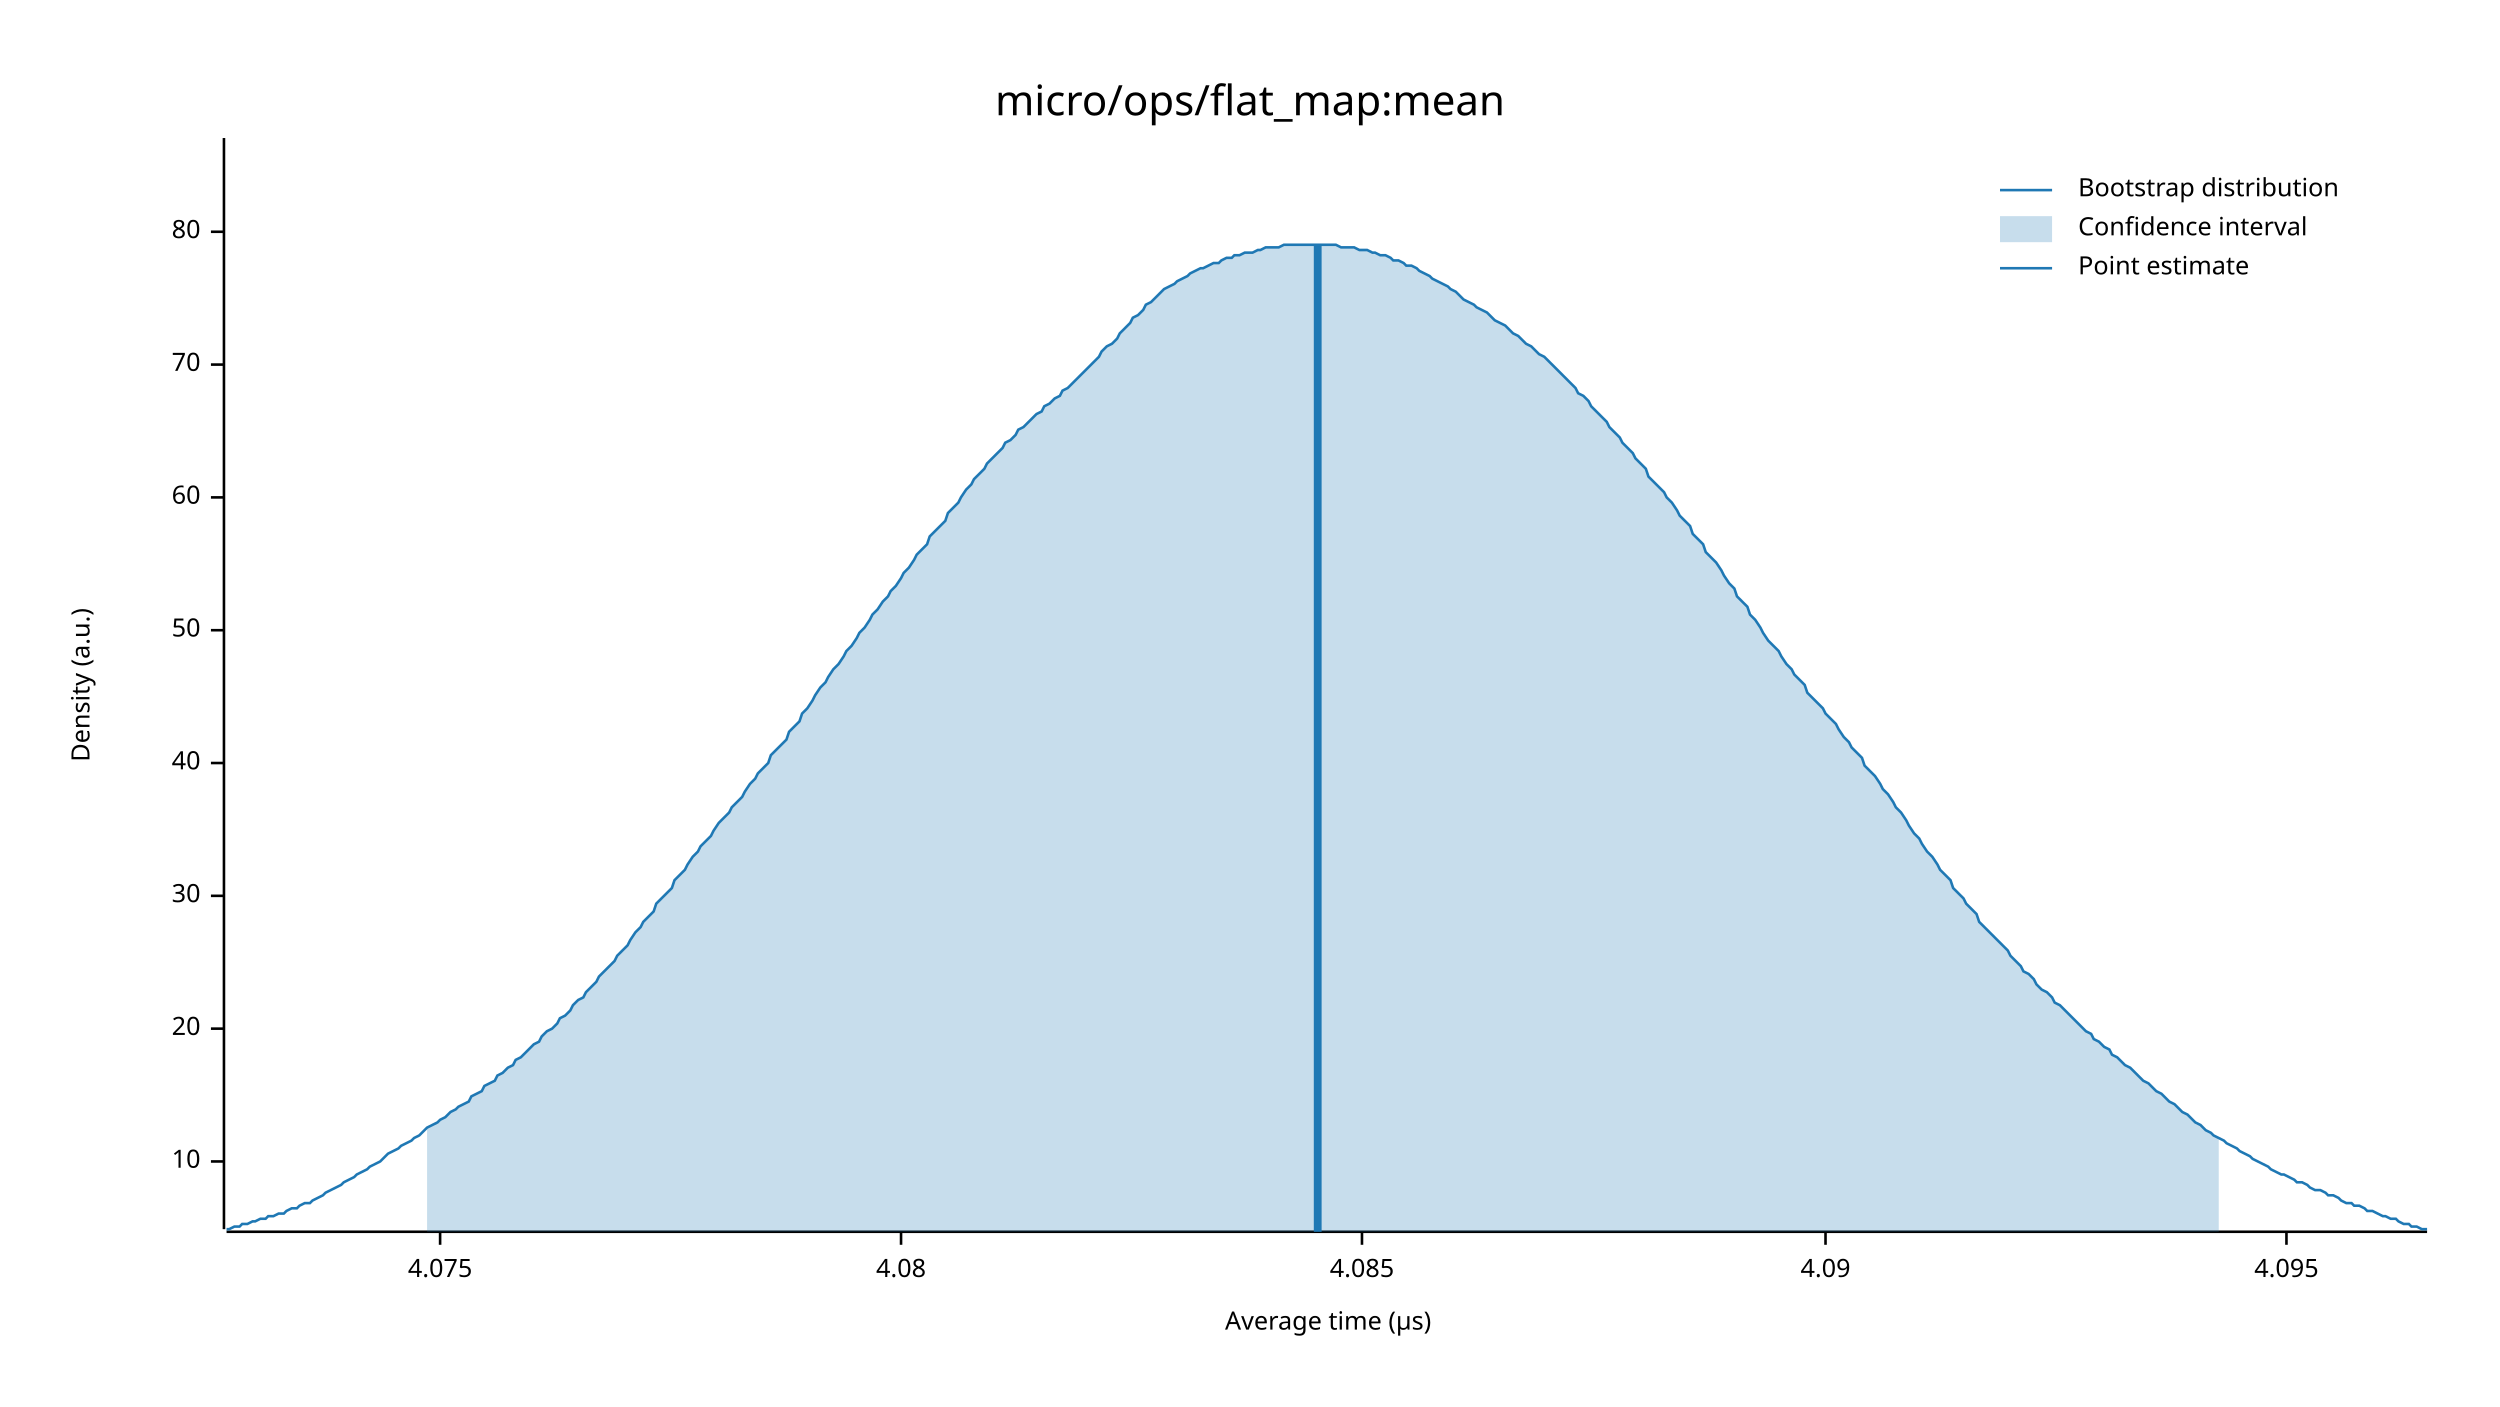
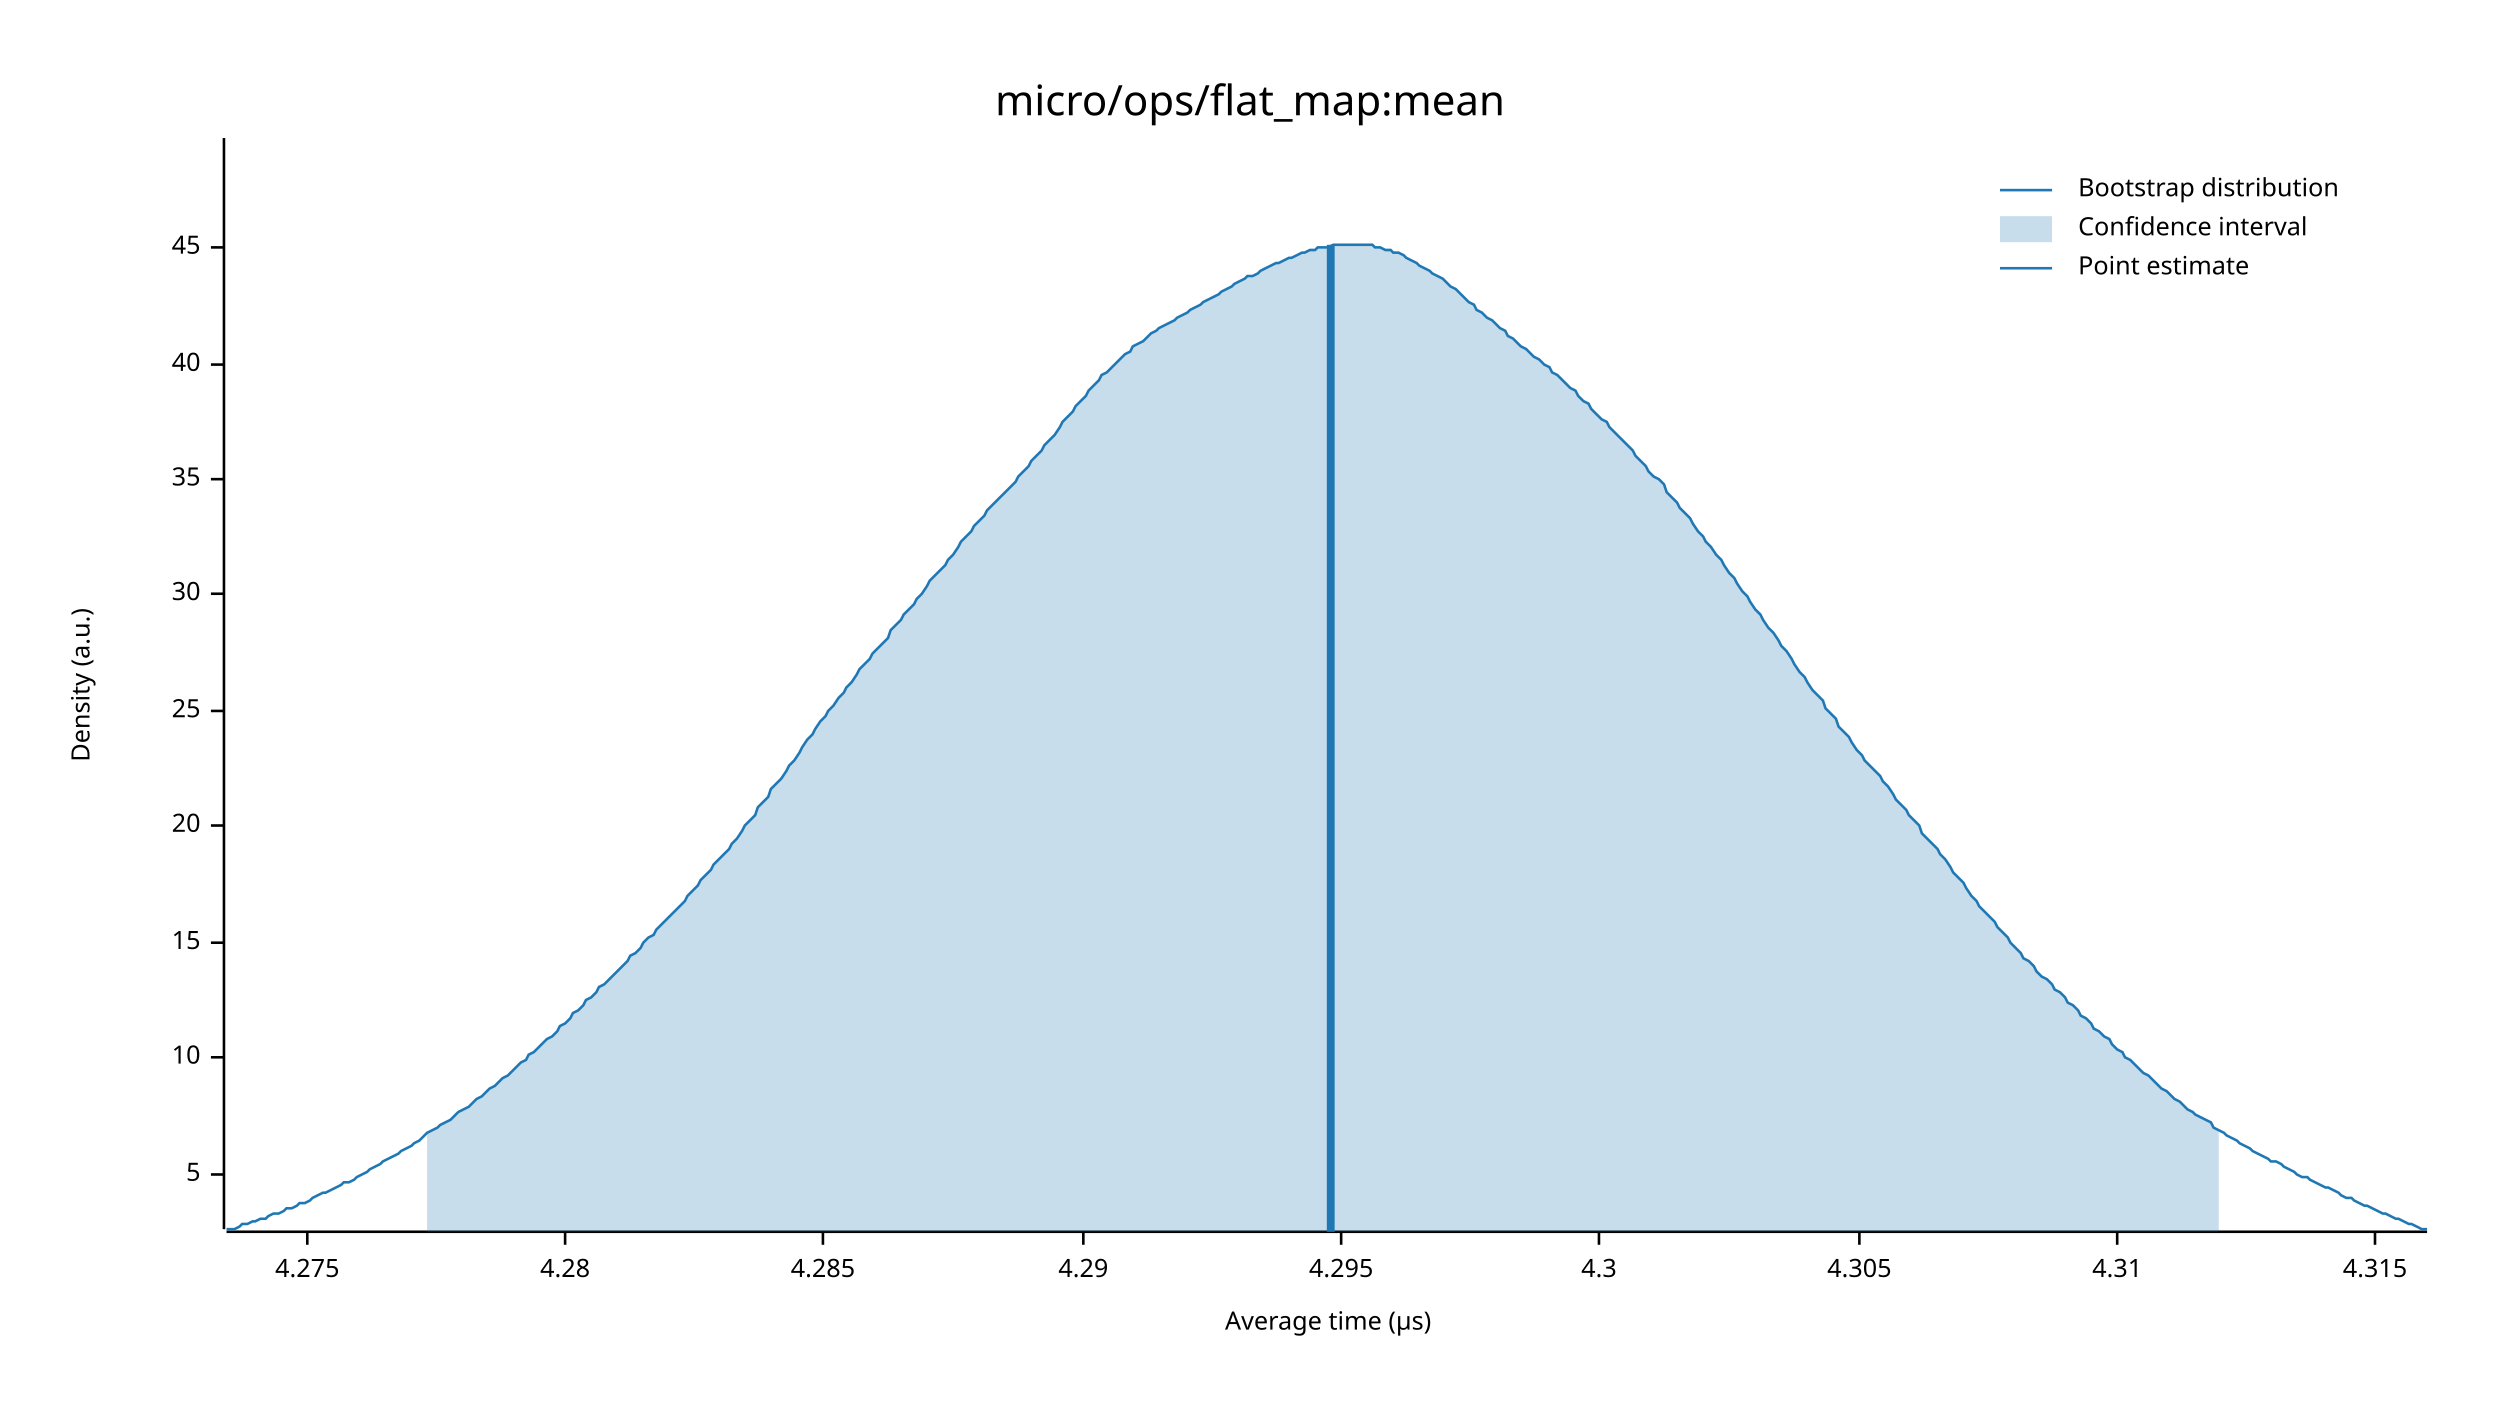
<svg xmlns="http://www.w3.org/2000/svg" width="960" height="540" viewBox="0 0 960 540">
  <text x="480" y="32" dy="0.76em" text-anchor="middle" font-family="sans-serif" font-size="16.129" opacity="1" fill="#000000">
micro/ops/flat_map:mean
</text>
  <text x="27" y="263" dy="0.76em" text-anchor="middle" font-family="sans-serif" font-size="9.677" opacity="1" fill="#000000" transform="rotate(270, 27, 263)">
Density (a.u.)
</text>
  <text x="510" y="513" dy="-0.5ex" text-anchor="middle" font-family="sans-serif" font-size="9.677" opacity="1" fill="#000000">
Average time (µs)
</text>
  <polyline fill="none" opacity="1" stroke="#000000" stroke-width="1" points="86,53 86,472 " />
-   <text x="77" y="446" dy="0.5ex" text-anchor="end" font-family="sans-serif" font-size="9.677" opacity="1" fill="#000000">
+   <text x="77" y="451" dy="0.5ex" text-anchor="end" font-family="sans-serif" font-size="9.677" opacity="1" fill="#000000">
+ 5
+ </text>
+   <polyline fill="none" opacity="1" stroke="#000000" stroke-width="1" points="81,451 86,451 " />
+   <text x="77" y="406" dy="0.5ex" text-anchor="end" font-family="sans-serif" font-size="9.677" opacity="1" fill="#000000">
10
</text>
-   <polyline fill="none" opacity="1" stroke="#000000" stroke-width="1" points="81,446 86,446 " />
-   <text x="77" y="395" dy="0.5ex" text-anchor="end" font-family="sans-serif" font-size="9.677" opacity="1" fill="#000000">
+   <polyline fill="none" opacity="1" stroke="#000000" stroke-width="1" points="81,406 86,406 " />
+   <text x="77" y="362" dy="0.5ex" text-anchor="end" font-family="sans-serif" font-size="9.677" opacity="1" fill="#000000">
+ 15
+ </text>
+   <polyline fill="none" opacity="1" stroke="#000000" stroke-width="1" points="81,362 86,362 " />
+   <text x="77" y="317" dy="0.5ex" text-anchor="end" font-family="sans-serif" font-size="9.677" opacity="1" fill="#000000">
20
</text>
-   <polyline fill="none" opacity="1" stroke="#000000" stroke-width="1" points="81,395 86,395 " />
-   <text x="77" y="344" dy="0.5ex" text-anchor="end" font-family="sans-serif" font-size="9.677" opacity="1" fill="#000000">
+   <polyline fill="none" opacity="1" stroke="#000000" stroke-width="1" points="81,317 86,317 " />
+   <text x="77" y="273" dy="0.5ex" text-anchor="end" font-family="sans-serif" font-size="9.677" opacity="1" fill="#000000">
+ 25
+ </text>
+   <polyline fill="none" opacity="1" stroke="#000000" stroke-width="1" points="81,273 86,273 " />
+   <text x="77" y="228" dy="0.5ex" text-anchor="end" font-family="sans-serif" font-size="9.677" opacity="1" fill="#000000">
30
</text>
-   <polyline fill="none" opacity="1" stroke="#000000" stroke-width="1" points="81,344 86,344 " />
-   <text x="77" y="293" dy="0.5ex" text-anchor="end" font-family="sans-serif" font-size="9.677" opacity="1" fill="#000000">
+   <polyline fill="none" opacity="1" stroke="#000000" stroke-width="1" points="81,228 86,228 " />
+   <text x="77" y="184" dy="0.5ex" text-anchor="end" font-family="sans-serif" font-size="9.677" opacity="1" fill="#000000">
+ 35
+ </text>
+   <polyline fill="none" opacity="1" stroke="#000000" stroke-width="1" points="81,184 86,184 " />
+   <text x="77" y="140" dy="0.5ex" text-anchor="end" font-family="sans-serif" font-size="9.677" opacity="1" fill="#000000">
40
</text>
-   <polyline fill="none" opacity="1" stroke="#000000" stroke-width="1" points="81,293 86,293 " />
-   <text x="77" y="242" dy="0.5ex" text-anchor="end" font-family="sans-serif" font-size="9.677" opacity="1" fill="#000000">
- 50
+   <polyline fill="none" opacity="1" stroke="#000000" stroke-width="1" points="81,140 86,140 " />
+   <text x="77" y="95" dy="0.5ex" text-anchor="end" font-family="sans-serif" font-size="9.677" opacity="1" fill="#000000">
+ 45
</text>
-   <polyline fill="none" opacity="1" stroke="#000000" stroke-width="1" points="81,242 86,242 " />
-   <text x="77" y="191" dy="0.5ex" text-anchor="end" font-family="sans-serif" font-size="9.677" opacity="1" fill="#000000">
- 60
+   <polyline fill="none" opacity="1" stroke="#000000" stroke-width="1" points="81,95 86,95 " />
+   <polyline fill="none" opacity="1" stroke="#000000" stroke-width="1" points="87,473 932,473 " />
+   <text x="118" y="483" dy="0.76em" text-anchor="middle" font-family="sans-serif" font-size="9.677" opacity="1" fill="#000000">
+ 4.275
</text>
-   <polyline fill="none" opacity="1" stroke="#000000" stroke-width="1" points="81,191 86,191 " />
-   <text x="77" y="140" dy="0.5ex" text-anchor="end" font-family="sans-serif" font-size="9.677" opacity="1" fill="#000000">
- 70
+   <polyline fill="none" opacity="1" stroke="#000000" stroke-width="1" points="118,473 118,478 " />
+   <text x="217" y="483" dy="0.76em" text-anchor="middle" font-family="sans-serif" font-size="9.677" opacity="1" fill="#000000">
+ 4.28
</text>
-   <polyline fill="none" opacity="1" stroke="#000000" stroke-width="1" points="81,140 86,140 " />
-   <text x="77" y="89" dy="0.5ex" text-anchor="end" font-family="sans-serif" font-size="9.677" opacity="1" fill="#000000">
- 80
+   <polyline fill="none" opacity="1" stroke="#000000" stroke-width="1" points="217,473 217,478 " />
+   <text x="316" y="483" dy="0.76em" text-anchor="middle" font-family="sans-serif" font-size="9.677" opacity="1" fill="#000000">
+ 4.285
</text>
-   <polyline fill="none" opacity="1" stroke="#000000" stroke-width="1" points="81,89 86,89 " />
-   <polyline fill="none" opacity="1" stroke="#000000" stroke-width="1" points="87,473 932,473 " />
-   <text x="169" y="483" dy="0.76em" text-anchor="middle" font-family="sans-serif" font-size="9.677" opacity="1" fill="#000000">
- 4.075
+   <polyline fill="none" opacity="1" stroke="#000000" stroke-width="1" points="316,473 316,478 " />
+   <text x="416" y="483" dy="0.76em" text-anchor="middle" font-family="sans-serif" font-size="9.677" opacity="1" fill="#000000">
+ 4.29
</text>
-   <polyline fill="none" opacity="1" stroke="#000000" stroke-width="1" points="169,473 169,478 " />
-   <text x="346" y="483" dy="0.76em" text-anchor="middle" font-family="sans-serif" font-size="9.677" opacity="1" fill="#000000">
- 4.08
+   <polyline fill="none" opacity="1" stroke="#000000" stroke-width="1" points="416,473 416,478 " />
+   <text x="515" y="483" dy="0.76em" text-anchor="middle" font-family="sans-serif" font-size="9.677" opacity="1" fill="#000000">
+ 4.295
</text>
-   <polyline fill="none" opacity="1" stroke="#000000" stroke-width="1" points="346,473 346,478 " />
-   <text x="523" y="483" dy="0.76em" text-anchor="middle" font-family="sans-serif" font-size="9.677" opacity="1" fill="#000000">
- 4.085
+   <polyline fill="none" opacity="1" stroke="#000000" stroke-width="1" points="515,473 515,478 " />
+   <text x="614" y="483" dy="0.76em" text-anchor="middle" font-family="sans-serif" font-size="9.677" opacity="1" fill="#000000">
+ 4.3
</text>
-   <polyline fill="none" opacity="1" stroke="#000000" stroke-width="1" points="523,473 523,478 " />
-   <text x="701" y="483" dy="0.76em" text-anchor="middle" font-family="sans-serif" font-size="9.677" opacity="1" fill="#000000">
- 4.09
+   <polyline fill="none" opacity="1" stroke="#000000" stroke-width="1" points="614,473 614,478 " />
+   <text x="714" y="483" dy="0.76em" text-anchor="middle" font-family="sans-serif" font-size="9.677" opacity="1" fill="#000000">
+ 4.305
</text>
-   <polyline fill="none" opacity="1" stroke="#000000" stroke-width="1" points="701,473 701,478 " />
-   <text x="878" y="483" dy="0.76em" text-anchor="middle" font-family="sans-serif" font-size="9.677" opacity="1" fill="#000000">
- 4.095
+   <polyline fill="none" opacity="1" stroke="#000000" stroke-width="1" points="714,473 714,478 " />
+   <text x="813" y="483" dy="0.76em" text-anchor="middle" font-family="sans-serif" font-size="9.677" opacity="1" fill="#000000">
+ 4.31
</text>
-   <polyline fill="none" opacity="1" stroke="#000000" stroke-width="1" points="878,473 878,478 " />
-   <polyline fill="none" opacity="1" stroke="#1F78B4" stroke-width="1" points="87,472 88,472 90,471 92,471 93,470 95,470 97,469 98,469 100,468 102,468 103,467 105,467 107,466 109,466 110,465 112,464 114,464 115,463 117,462 119,462 120,461 122,460 124,459 125,458 127,457 129,456 131,455 132,454 134,453 136,452 137,451 139,450 141,449 142,448 144,447 146,446 147,445 149,443 151,442 153,441 154,440 156,439 158,438 159,437 161,436 163,434 164,433 166,432 168,431 169,430 171,429 173,427 175,426 176,425 178,424 180,423 181,421 183,420 185,419 186,417 188,416 190,415 191,413 193,412 195,410 197,409 198,407 200,406 202,404 203,403 205,401 207,400 208,398 210,396 212,395 214,393 215,391 217,390 219,388 220,386 222,384 224,383 225,381 227,379 229,377 230,375 232,373 234,371 236,369 237,367 239,365 241,363 242,361 244,358 246,356 247,354 249,352 251,350 252,347 254,345 256,343 258,341 259,338 261,336 263,334 264,332 266,329 268,327 269,325 271,323 273,321 274,319 276,316 278,314 280,312 281,310 283,308 285,306 286,304 288,301 290,299 291,297 293,295 295,293 296,290 298,288 300,286 302,284 303,281 305,279 307,277 308,274 310,272 312,269 313,267 315,264 317,262 318,260 320,257 322,255 324,252 325,250 327,248 329,245 330,243 332,241 334,238 335,236 337,234 339,231 341,229 342,227 344,225 346,222 347,220 349,218 351,215 352,213 354,211 356,209 357,206 359,204 361,202 363,200 364,197 366,195 368,193 369,191 371,188 373,186 374,184 376,182 378,180 379,178 381,176 383,174 385,172 386,170 388,169 390,167 391,165 393,164 395,162 396,161 398,159 400,158 401,156 403,155 405,153 407,152 408,150 410,149 412,147 413,146 415,144 417,142 418,141 420,139 422,137 423,135 425,133 427,132 429,130 430,128 432,126 434,124 435,122 437,121 439,119 440,117 442,116 444,114 445,113 447,111 449,110 451,109 452,108 454,107 456,106 457,105 459,104 461,103 462,103 464,102 466,101 468,101 469,100 471,99 473,99 474,98 476,98 478,97 479,97 481,97 483,96 484,96 486,95 488,95 490,95 491,95 493,94 495,94 496,94 498,94 500,94 501,94 503,94 505,94 506,94 508,94 510,94 512,94 513,94 515,95 517,95 518,95 520,95 522,96 523,96 525,96 527,97 528,97 530,98 532,98 534,99 535,100 537,100 539,101 540,102 542,102 544,103 545,104 547,105 549,106 550,107 552,108 554,109 556,110 557,111 559,112 561,114 562,115 564,116 566,117 567,118 569,119 571,120 573,122 574,123 576,124 578,125 579,126 581,128 583,129 584,130 586,132 588,133 589,134 591,136 593,137 595,139 596,140 598,142 600,144 601,145 603,147 605,149 606,151 608,152 610,154 611,156 613,158 615,160 617,162 618,164 620,166 622,168 623,170 625,172 627,174 628,176 630,178 632,180 633,183 635,185 637,187 639,189 640,191 642,193 644,196 645,198 647,200 649,202 650,205 652,207 654,209 655,212 657,214 659,216 661,219 662,221 664,224 666,226 667,229 669,231 671,233 672,236 674,238 676,241 677,243 679,246 681,248 683,250 684,252 686,255 688,257 689,259 691,261 693,263 694,266 696,268 698,270 700,272 701,274 703,276 705,278 706,280 708,283 710,285 711,287 713,289 715,291 716,294 718,296 720,298 722,301 723,303 725,305 727,308 728,310 730,312 732,315 733,317 735,320 737,322 738,324 740,327 742,329 744,332 745,334 747,336 749,338 750,341 752,343 754,345 755,347 757,349 759,351 760,354 762,356 764,358 766,360 767,361 769,363 771,365 772,367 774,369 776,371 777,373 779,374 781,376 782,378 784,380 786,381 788,383 789,385 791,386 793,388 794,389 796,391 798,393 799,394 801,396 803,397 804,399 806,400 808,402 810,403 811,405 813,406 815,408 816,409 818,410 820,412 821,413 823,415 825,416 827,418 828,419 830,420 832,422 833,423 835,424 837,426 838,427 840,428 842,430 843,431 845,432 847,434 849,435 850,436 852,437 854,438 855,439 857,440 859,441 860,442 862,443 864,444 865,445 867,446 869,447 871,448 872,449 874,450 876,451 877,451 879,452 881,453 882,454 884,454 886,455 887,456 889,457 891,457 893,458 894,459 896,459 898,460 899,461 901,462 903,462 904,463 906,463 908,464 909,465 911,465 913,466 915,467 916,467 918,468 920,468 921,469 923,470 925,470 926,471 928,471 930,472 932,472 " />
-   <polygon opacity="0.25" fill="#1F78B4" points="164,433 166,432 168,431 169,430 171,429 173,427 175,426 176,425 178,424 180,423 181,421 183,420 185,419 186,417 188,416 190,415 191,413 193,412 195,410 197,409 198,407 200,406 202,404 203,403 205,401 207,400 208,398 210,396 212,395 214,393 215,391 217,390 219,388 220,386 222,384 224,383 225,381 227,379 229,377 230,375 232,373 234,371 236,369 237,367 239,365 241,363 242,361 244,358 246,356 247,354 249,352 251,350 252,347 254,345 256,343 258,341 259,338 261,336 263,334 264,332 266,329 268,327 269,325 271,323 273,321 274,319 276,316 278,314 280,312 281,310 283,308 285,306 286,304 288,301 290,299 291,297 293,295 295,293 296,290 298,288 300,286 302,284 303,281 305,279 307,277 308,274 310,272 312,269 313,267 315,264 317,262 318,260 320,257 322,255 324,252 325,250 327,248 329,245 330,243 332,241 334,238 335,236 337,234 339,231 341,229 342,227 344,225 346,222 347,220 349,218 351,215 352,213 354,211 356,209 357,206 359,204 361,202 363,200 364,197 366,195 368,193 369,191 371,188 373,186 374,184 376,182 378,180 379,178 381,176 383,174 385,172 386,170 388,169 390,167 391,165 393,164 395,162 396,161 398,159 400,158 401,156 403,155 405,153 407,152 408,150 410,149 412,147 413,146 415,144 417,142 418,141 420,139 422,137 423,135 425,133 427,132 429,130 430,128 432,126 434,124 435,122 437,121 439,119 440,117 442,116 444,114 445,113 447,111 449,110 451,109 452,108 454,107 456,106 457,105 459,104 461,103 462,103 464,102 466,101 468,101 469,100 471,99 473,99 474,98 476,98 478,97 479,97 481,97 483,96 484,96 486,95 488,95 490,95 491,95 493,94 495,94 496,94 498,94 500,94 501,94 503,94 505,94 506,94 508,94 510,94 512,94 513,94 515,95 517,95 518,95 520,95 522,96 523,96 525,96 527,97 528,97 530,98 532,98 534,99 535,100 537,100 539,101 540,102 542,102 544,103 545,104 547,105 549,106 550,107 552,108 554,109 556,110 557,111 559,112 561,114 562,115 564,116 566,117 567,118 569,119 571,120 573,122 574,123 576,124 578,125 579,126 581,128 583,129 584,130 586,132 588,133 589,134 591,136 593,137 595,139 596,140 598,142 600,144 601,145 603,147 605,149 606,151 608,152 610,154 611,156 613,158 615,160 617,162 618,164 620,166 622,168 623,170 625,172 627,174 628,176 630,178 632,180 633,183 635,185 637,187 639,189 640,191 642,193 644,196 645,198 647,200 649,202 650,205 652,207 654,209 655,212 657,214 659,216 661,219 662,221 664,224 666,226 667,229 669,231 671,233 672,236 674,238 676,241 677,243 679,246 681,248 683,250 684,252 686,255 688,257 689,259 691,261 693,263 694,266 696,268 698,270 700,272 701,274 703,276 705,278 706,280 708,283 710,285 711,287 713,289 715,291 716,294 718,296 720,298 722,301 723,303 725,305 727,308 728,310 730,312 732,315 733,317 735,320 737,322 738,324 740,327 742,329 744,332 745,334 747,336 749,338 750,341 752,343 754,345 755,347 757,349 759,351 760,354 762,356 764,358 766,360 767,361 769,363 771,365 772,367 774,369 776,371 777,373 779,374 781,376 782,378 784,380 786,381 788,383 789,385 791,386 793,388 794,389 796,391 798,393 799,394 801,396 803,397 804,399 806,400 808,402 810,403 811,405 813,406 815,408 816,409 818,410 820,412 821,413 823,415 825,416 827,418 828,419 830,420 832,422 833,423 835,424 837,426 838,427 840,428 842,430 843,431 845,432 847,434 849,435 850,436 852,437 852,473 164,473 " />
-   <polyline fill="none" opacity="1" stroke="#1F78B4" stroke-width="3" points="506,473 506,94 " />
+   <polyline fill="none" opacity="1" stroke="#000000" stroke-width="1" points="813,473 813,478 " />
+   <text x="912" y="483" dy="0.76em" text-anchor="middle" font-family="sans-serif" font-size="9.677" opacity="1" fill="#000000">
+ 4.315
+ </text>
+   <polyline fill="none" opacity="1" stroke="#000000" stroke-width="1" points="912,473 912,478 " />
+   <polyline fill="none" opacity="1" stroke="#1F78B4" stroke-width="1" points="87,472 88,472 90,472 92,471 93,470 95,470 97,469 98,469 100,468 102,468 103,467 105,466 107,466 109,465 110,464 112,464 114,463 115,462 117,462 119,461 120,460 122,459 124,458 125,458 127,457 129,456 131,455 132,454 134,454 136,453 137,452 139,451 141,450 142,449 144,448 146,447 147,446 149,445 151,444 153,443 154,442 156,441 158,440 159,439 161,438 163,436 164,435 166,434 168,433 169,432 171,431 173,430 175,428 176,427 178,426 180,425 181,424 183,422 185,421 186,420 188,418 190,417 191,416 193,414 195,413 197,411 198,410 200,408 202,407 203,405 205,404 207,402 208,401 210,399 212,398 214,396 215,394 217,393 219,391 220,389 222,388 224,386 225,384 227,383 229,381 230,379 232,378 234,376 236,374 237,373 239,371 241,369 242,367 244,366 246,364 247,362 249,360 251,359 252,357 254,355 256,353 258,351 259,350 261,348 263,346 264,344 266,342 268,340 269,338 271,336 273,334 274,332 276,330 278,328 280,326 281,324 283,322 285,319 286,317 288,315 290,313 291,310 293,308 295,306 296,303 298,301 300,299 302,296 303,294 305,292 307,289 308,287 310,284 312,282 313,280 315,277 317,275 318,273 320,271 322,268 324,266 325,264 327,262 329,259 330,257 332,255 334,253 335,251 337,249 339,247 341,245 342,242 344,240 346,238 347,236 349,234 351,232 352,230 354,228 356,225 357,223 359,221 361,219 363,217 364,215 366,213 368,210 369,208 371,206 373,204 374,202 376,200 378,198 379,196 381,194 383,192 385,190 386,189 388,187 390,185 391,183 393,181 395,179 396,177 398,175 400,173 401,171 403,169 405,167 407,164 408,162 410,160 412,158 413,156 415,154 417,152 418,150 420,148 422,146 423,144 425,143 427,141 429,139 430,138 432,136 434,135 435,133 437,132 439,131 440,130 442,128 444,127 445,126 447,125 449,124 451,123 452,122 454,121 456,120 457,119 459,118 461,117 462,116 464,115 466,114 468,113 469,112 471,111 473,110 474,109 476,108 478,107 479,106 481,106 483,105 484,104 486,103 488,102 490,101 491,101 493,100 495,99 496,99 498,98 500,97 501,97 503,96 505,96 506,95 508,95 510,95 512,94 513,94 515,94 517,94 518,94 520,94 522,94 523,94 525,94 527,94 528,95 530,95 532,96 534,96 535,97 537,97 539,98 540,99 542,100 544,101 545,102 547,103 549,104 550,105 552,106 554,107 556,109 557,110 559,111 561,113 562,114 564,116 566,117 567,119 569,120 571,122 573,123 574,124 576,126 578,127 579,129 581,130 583,132 584,133 586,134 588,136 589,137 591,138 593,140 595,141 596,143 598,144 600,146 601,147 603,149 605,150 606,152 608,154 610,155 611,157 613,159 615,161 617,162 618,164 620,166 622,168 623,169 625,171 627,173 628,175 630,177 632,179 633,181 635,183 637,184 639,186 640,189 642,191 644,193 645,195 647,197 649,199 650,201 652,204 654,206 655,208 657,210 659,213 661,215 662,217 664,220 666,222 667,224 669,227 671,229 672,231 674,234 676,236 677,238 679,241 681,243 683,246 684,248 686,250 688,253 689,255 691,258 693,260 694,262 696,265 698,267 700,269 701,272 703,274 705,276 706,279 708,281 710,283 711,285 713,288 715,290 716,292 718,294 720,296 722,298 723,300 725,302 727,305 728,307 730,309 732,311 733,313 735,315 737,317 738,320 740,322 742,324 744,326 745,328 747,330 749,333 750,335 752,337 754,339 755,341 757,344 759,346 760,348 762,350 764,352 766,354 767,356 769,358 771,360 772,362 774,364 776,366 777,368 779,369 781,371 782,373 784,375 786,376 788,378 789,380 791,381 793,383 794,385 796,386 798,388 799,390 801,391 803,393 804,395 806,396 808,398 810,399 811,401 813,403 815,404 816,406 818,407 820,409 821,410 823,412 825,413 827,415 828,416 830,418 832,419 833,420 835,422 837,423 838,424 840,426 842,427 843,428 845,429 847,430 849,431 850,433 852,434 854,435 855,436 857,437 859,438 860,439 862,440 864,441 865,442 867,443 869,444 871,445 872,446 874,446 876,447 877,448 879,449 881,450 882,451 884,452 886,452 887,453 889,454 891,455 893,456 894,456 896,457 898,458 899,459 901,460 903,460 904,461 906,462 908,463 909,463 911,464 913,465 915,466 916,466 918,467 920,468 921,468 923,469 925,470 926,470 928,471 930,472 932,472 " />
+   <polygon opacity="0.25" fill="#1F78B4" points="164,435 166,434 168,433 169,432 171,431 173,430 175,428 176,427 178,426 180,425 181,424 183,422 185,421 186,420 188,418 190,417 191,416 193,414 195,413 197,411 198,410 200,408 202,407 203,405 205,404 207,402 208,401 210,399 212,398 214,396 215,394 217,393 219,391 220,389 222,388 224,386 225,384 227,383 229,381 230,379 232,378 234,376 236,374 237,373 239,371 241,369 242,367 244,366 246,364 247,362 249,360 251,359 252,357 254,355 256,353 258,351 259,350 261,348 263,346 264,344 266,342 268,340 269,338 271,336 273,334 274,332 276,330 278,328 280,326 281,324 283,322 285,319 286,317 288,315 290,313 291,310 293,308 295,306 296,303 298,301 300,299 302,296 303,294 305,292 307,289 308,287 310,284 312,282 313,280 315,277 317,275 318,273 320,271 322,268 324,266 325,264 327,262 329,259 330,257 332,255 334,253 335,251 337,249 339,247 341,245 342,242 344,240 346,238 347,236 349,234 351,232 352,230 354,228 356,225 357,223 359,221 361,219 363,217 364,215 366,213 368,210 369,208 371,206 373,204 374,202 376,200 378,198 379,196 381,194 383,192 385,190 386,189 388,187 390,185 391,183 393,181 395,179 396,177 398,175 400,173 401,171 403,169 405,167 407,164 408,162 410,160 412,158 413,156 415,154 417,152 418,150 420,148 422,146 423,144 425,143 427,141 429,139 430,138 432,136 434,135 435,133 437,132 439,131 440,130 442,128 444,127 445,126 447,125 449,124 451,123 452,122 454,121 456,120 457,119 459,118 461,117 462,116 464,115 466,114 468,113 469,112 471,111 473,110 474,109 476,108 478,107 479,106 481,106 483,105 484,104 486,103 488,102 490,101 491,101 493,100 495,99 496,99 498,98 500,97 501,97 503,96 505,96 506,95 508,95 510,95 512,94 513,94 515,94 517,94 518,94 520,94 522,94 523,94 525,94 527,94 528,95 530,95 532,96 534,96 535,97 537,97 539,98 540,99 542,100 544,101 545,102 547,103 549,104 550,105 552,106 554,107 556,109 557,110 559,111 561,113 562,114 564,116 566,117 567,119 569,120 571,122 573,123 574,124 576,126 578,127 579,129 581,130 583,132 584,133 586,134 588,136 589,137 591,138 593,140 595,141 596,143 598,144 600,146 601,147 603,149 605,150 606,152 608,154 610,155 611,157 613,159 615,161 617,162 618,164 620,166 622,168 623,169 625,171 627,173 628,175 630,177 632,179 633,181 635,183 637,184 639,186 640,189 642,191 644,193 645,195 647,197 649,199 650,201 652,204 654,206 655,208 657,210 659,213 661,215 662,217 664,220 666,222 667,224 669,227 671,229 672,231 674,234 676,236 677,238 679,241 681,243 683,246 684,248 686,250 688,253 689,255 691,258 693,260 694,262 696,265 698,267 700,269 701,272 703,274 705,276 706,279 708,281 710,283 711,285 713,288 715,290 716,292 718,294 720,296 722,298 723,300 725,302 727,305 728,307 730,309 732,311 733,313 735,315 737,317 738,320 740,322 742,324 744,326 745,328 747,330 749,333 750,335 752,337 754,339 755,341 757,344 759,346 760,348 762,350 764,352 766,354 767,356 769,358 771,360 772,362 774,364 776,366 777,368 779,369 781,371 782,373 784,375 786,376 788,378 789,380 791,381 793,383 794,385 796,386 798,388 799,390 801,391 803,393 804,395 806,396 808,398 810,399 811,401 813,403 815,404 816,406 818,407 820,409 821,410 823,412 825,413 827,415 828,416 830,418 832,419 833,420 835,422 837,423 838,424 840,426 842,427 843,428 845,429 847,430 849,431 850,433 852,434 852,473 164,473 " />
+   <polyline fill="none" opacity="1" stroke="#1F78B4" stroke-width="3" points="511,473 511,94 " />
  <text x="798" y="68" dy="0.76em" text-anchor="start" font-family="sans-serif" font-size="9.677" opacity="1" fill="#000000">
Bootstrap distribution
</text>
  <text x="798" y="83" dy="0.76em" text-anchor="start" font-family="sans-serif" font-size="9.677" opacity="1" fill="#000000">
Confidence interval
</text>
  <text x="798" y="98" dy="0.76em" text-anchor="start" font-family="sans-serif" font-size="9.677" opacity="1" fill="#000000">
Point estimate
</text>
  <polyline fill="none" opacity="1" stroke="#1F78B4" stroke-width="1" points="768,73 788,73 " />
  <rect x="768" y="83" width="20" height="10" opacity="0.25" fill="#1F78B4" stroke="none" />
  <polyline fill="none" opacity="1" stroke="#1F78B4" stroke-width="1" points="768,103 788,103 " />
</svg>
